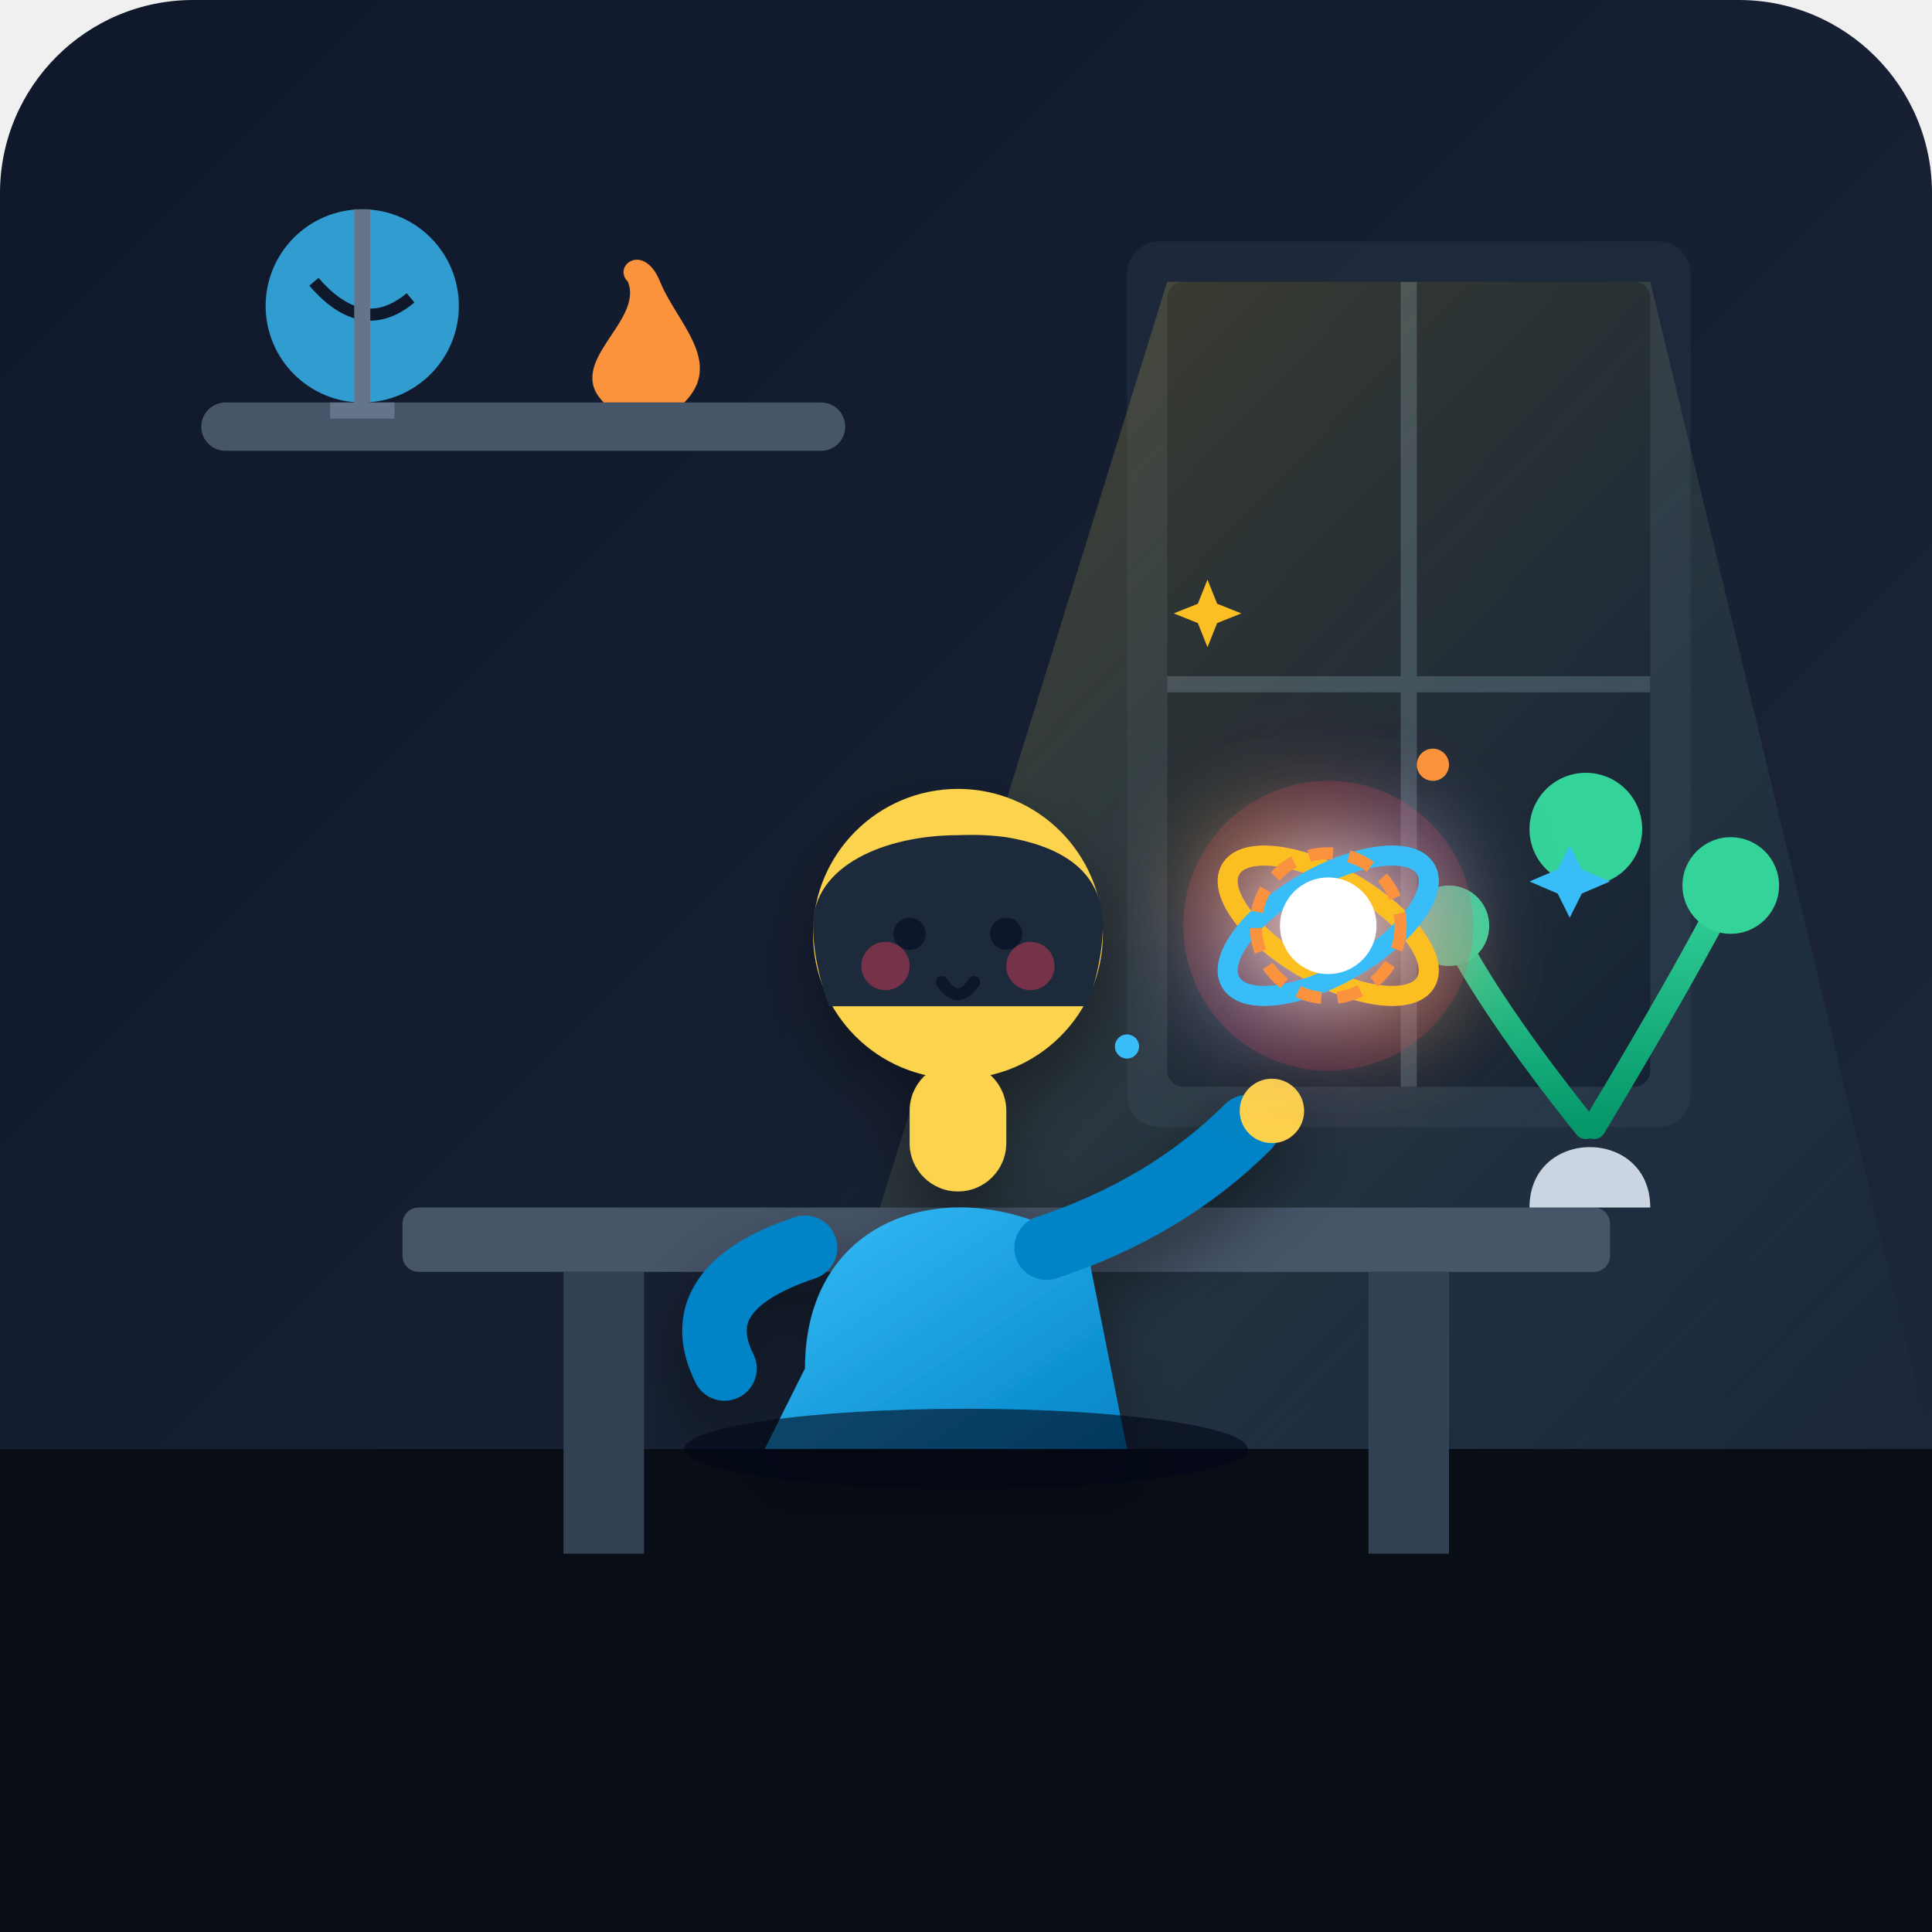
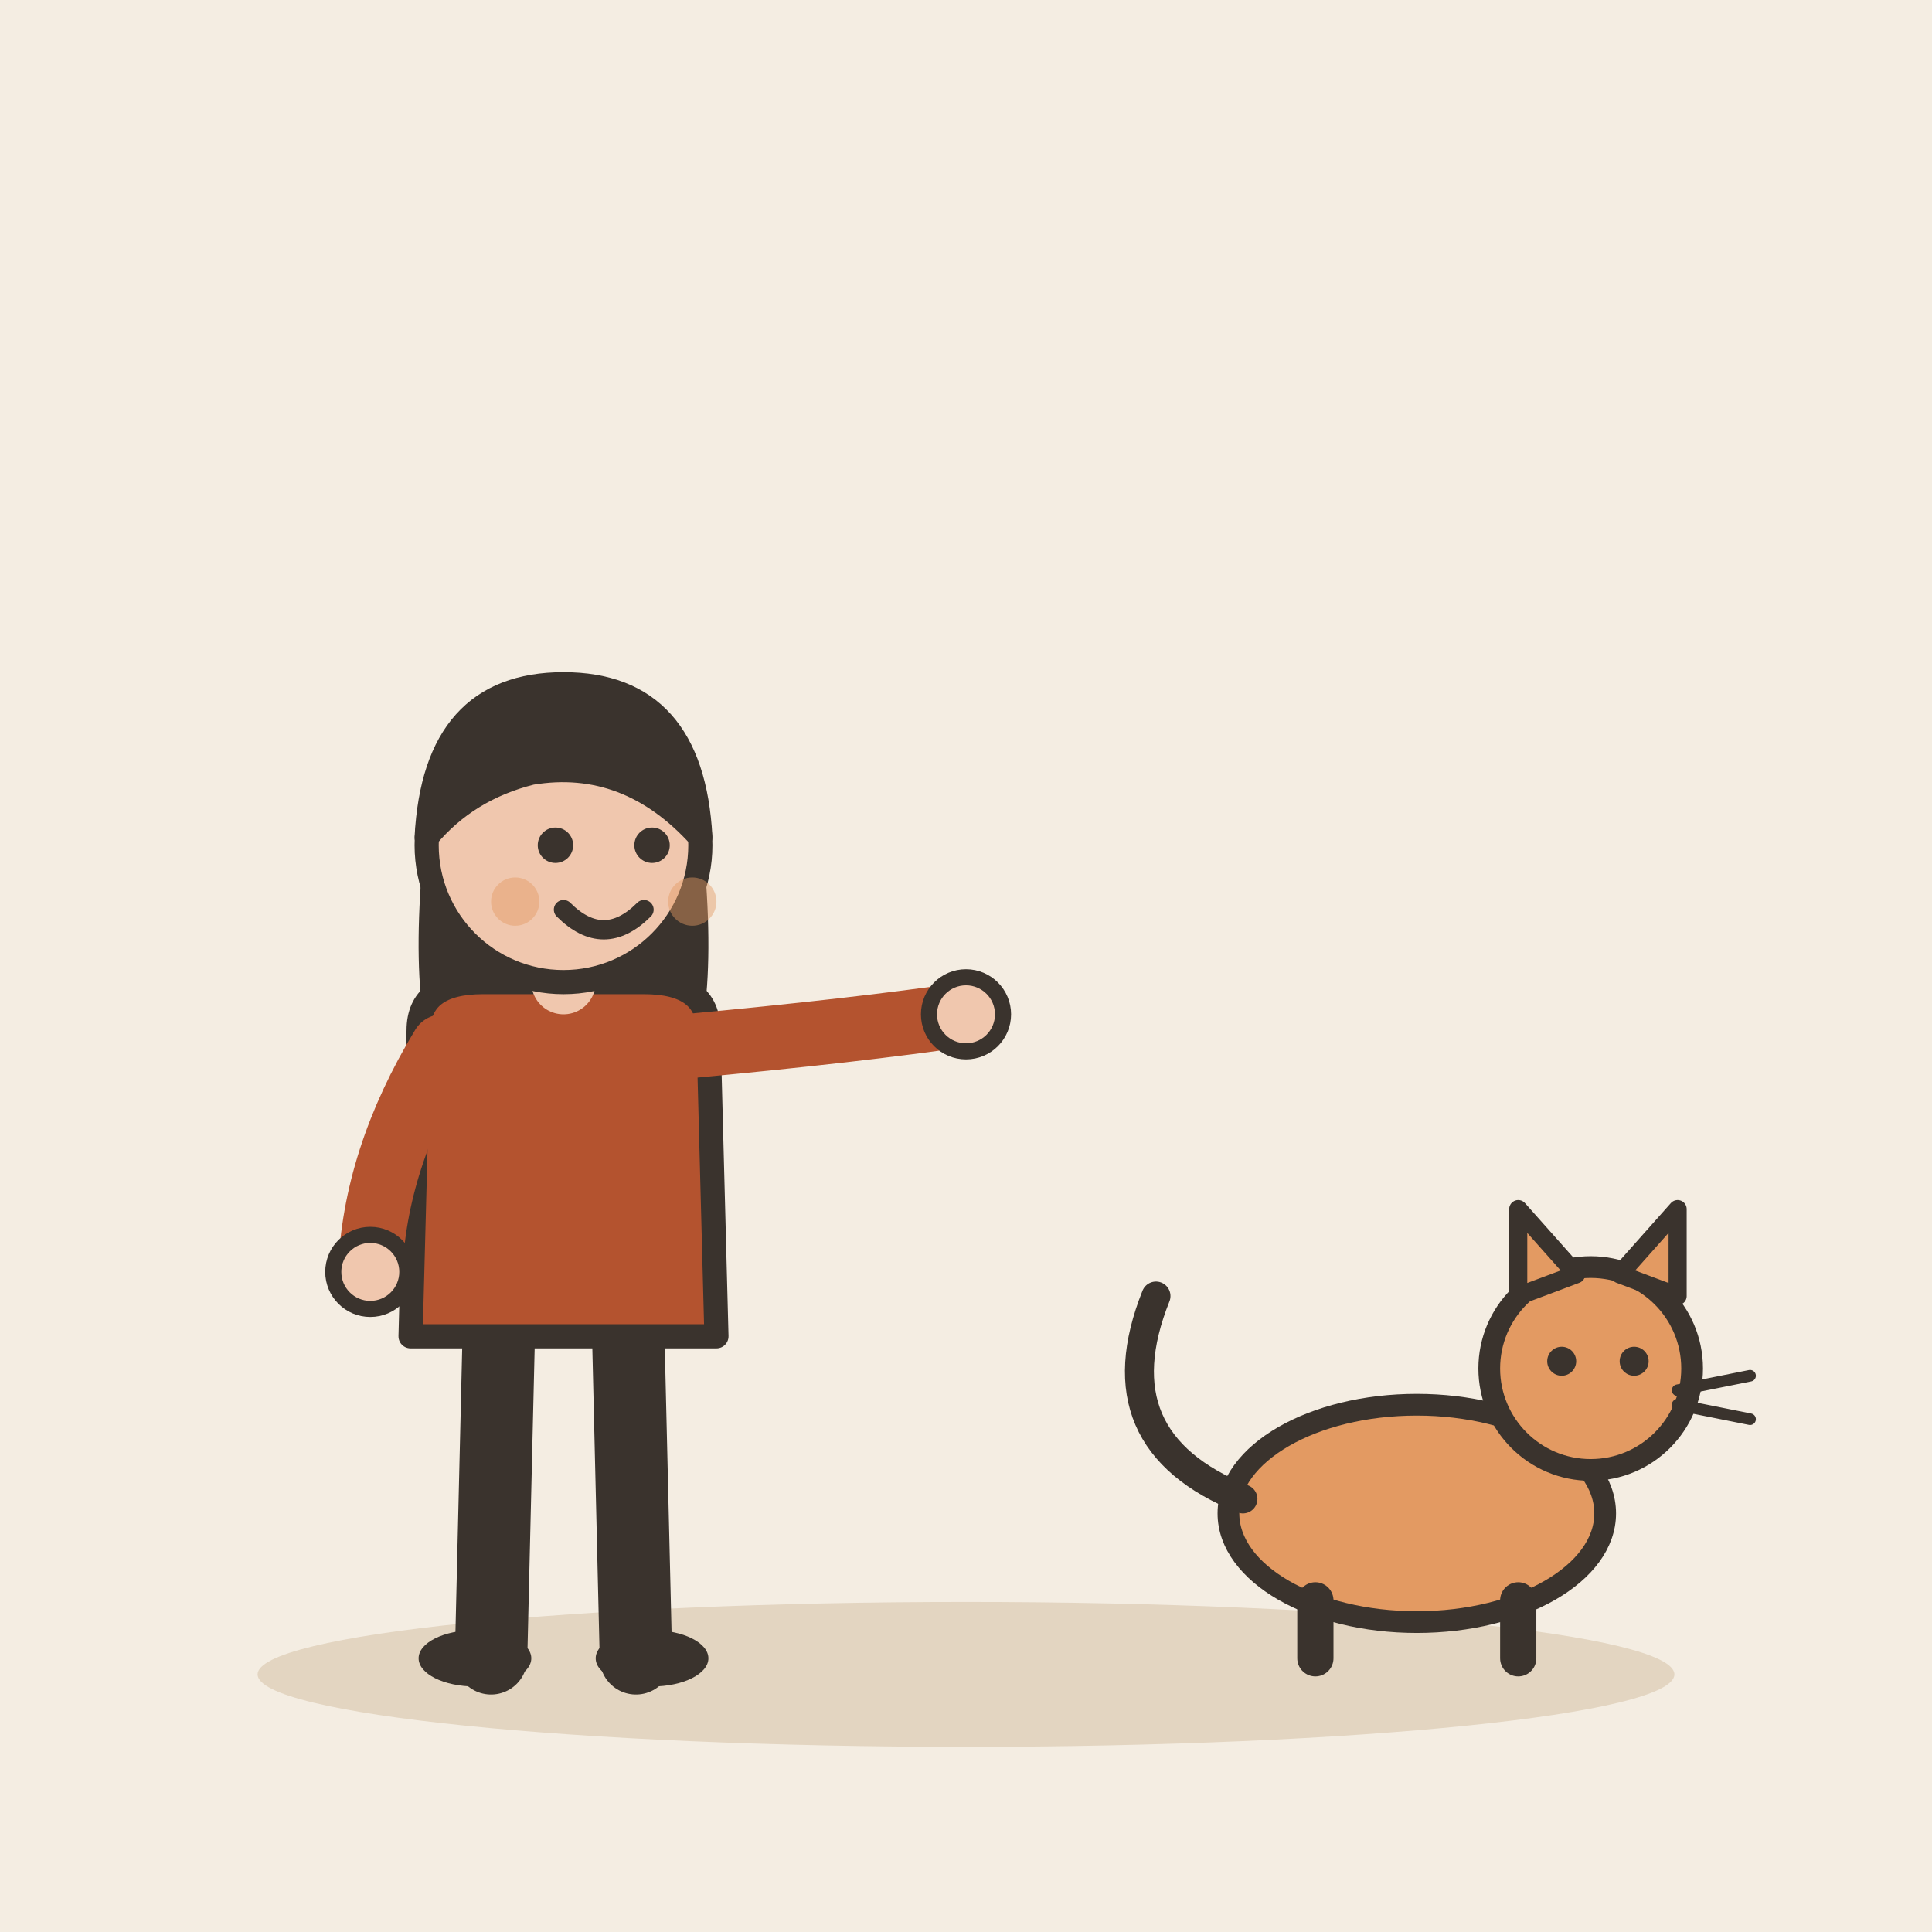
- <svg xmlns="http://www.w3.org/2000/svg" width="240" height="240" viewBox="0 0 240 240">
-   <defs>
-     <linearGradient id="bgGrad" x1="0%" y1="0%" x2="100%" y2="100%">
-       <stop offset="0%" stop-color="#0f172a" />
-       <stop offset="100%" stop-color="#1e293b" />
-     </linearGradient>
-     <linearGradient id="lightBeam" x1="0%" y1="0%" x2="100%" y2="100%">
-       <stop offset="0%" stop-color="#fbbf24" stop-opacity="0.25" />
-       <stop offset="100%" stop-color="#38bdf8" stop-opacity="0.0" />
-     </linearGradient>
-     <linearGradient id="sweaterGrad" x1="0%" y1="0%" x2="100%" y2="100%">
-       <stop offset="0%" stop-color="#38bdf8" />
-       <stop offset="100%" stop-color="#0284c7" />
-     </linearGradient>
-     <linearGradient id="objectGrad" x1="0%" y1="0%" x2="100%" y2="100%">
-       <stop offset="0%" stop-color="#f43f5e" />
-       <stop offset="100%" stop-color="#e11d48" />
-     </linearGradient>
-     <linearGradient id="plantGrad" x1="0%" y1="0%" x2="0%" y2="100%">
-       <stop offset="0%" stop-color="#34d399" />
-       <stop offset="100%" stop-color="#059669" />
-     </linearGradient>
-     <filter id="softShadow" x="-10%" y="-10%" width="120%" height="120%">
-       <feDropShadow dx="0" dy="4" stdDeviation="4" flood-color="#000000" flood-opacity="0.4" />
-     </filter>
-     <filter id="glow" x="-20%" y="-20%" width="140%" height="140%">
-       <feGaussianBlur stdDeviation="6" result="blur" />
-       <feComposite in="SourceGraphic" in2="blur" operator="over" />
-     </filter>
-   </defs>
-   <rect width="240" height="240" rx="24" fill="url(#bgGrad)" />
-   <path d="M 0 180 L 240 180 L 240 240 L 0 240 Z" fill="#090d16" />
-   <rect x="140" y="30" width="70" height="110" rx="4" fill="#334155" opacity="0.3" />
-   <rect x="145" y="35" width="60" height="100" rx="2" fill="#0f172a" />
-   <line x1="175" y1="35" x2="175" y2="135" stroke="#334155" stroke-width="2" />
-   <line x1="145" y1="85" x2="205" y2="85" stroke="#334155" stroke-width="2" />
-   <polygon points="145,35 205,35 240,180 100,180" fill="url(#lightBeam)" />
-   <rect x="25" y="50" width="80" height="6" rx="3" fill="#475569" />
-   <circle cx="45" cy="38" r="12" fill="#38bdf8" opacity="0.8" />
-   <path d="M 39 35 Q 45 42 51 37" stroke="#0f172a" stroke-width="1.5" fill="none" />
-   <path d="M 45 26 L 45 50" stroke="#64748b" stroke-width="2" />
-   <rect x="41" y="50" width="8" height="2" fill="#64748b" />
-   <path d="M 75 50 C 70 45, 80 40, 78 35 C 76 33, 80 30, 82 35 C 84 40, 90 45, 85 50 Z" fill="#fb923c" />
-   <rect x="50" y="150" width="150" height="8" rx="2" fill="#475569" />
-   <rect x="70" y="158" width="10" height="35" fill="#334155" />
-   <rect x="170" y="158" width="10" height="35" fill="#334155" />
-   <path d="M 190 150 C 190 140, 205 140, 205 150 Z" fill="#cbd5e1" />
-   <path d="M 197 140 Q 185 125 180 115" stroke="url(#plantGrad)" stroke-width="3" stroke-linecap="round" fill="none" />
-   <path d="M 198 140 Q 210 120 215 110" stroke="url(#plantGrad)" stroke-width="3" stroke-linecap="round" fill="none" />
-   <path d="M 197 140 Q 197 120 197 105" stroke="url(#plantGrad)" stroke-width="3" stroke-linecap="round" fill="none" />
-   <circle cx="180" cy="115" r="5" fill="#34d399" />
-   <circle cx="215" cy="110" r="6" fill="#34d399" />
-   <circle cx="197" cy="103" r="7" fill="#34d399" />
-   <g filter="url(#softShadow)">
-     <path d="M 100 170 C 100 150, 120 145, 135 155 L 140 180 L 95 180 Z" fill="url(#sweaterGrad)" />
-     <rect x="113" y="132" width="12" height="16" rx="6" fill="#fcd34d" />
-     <circle cx="119" cy="116" r="18" fill="#fcd34d" />
-     <path d="M 101 115 C 101 100, 137 100, 137 115 C 137 120, 135 125, 135 125 L 103 125 C 103 125, 101 120, 101 115 Z" fill="#1e293b" />
-     <path d="M 101 114 Q 110 102 125 104 Q 137 106 137 115" fill="#1e293b" />
-     <circle cx="113" cy="116" r="2" fill="#0f172a" />
-     <circle cx="125" cy="116" r="2" fill="#0f172a" />
-     <path d="M 117 122 Q 119 125 121 122" stroke="#0f172a" stroke-width="1.5" stroke-linecap="round" fill="none" />
-     <circle cx="110" cy="120" r="3" fill="#f43f5e" opacity="0.4" />
-     <circle cx="128" cy="120" r="3" fill="#f43f5e" opacity="0.4" />
-     <path d="M 100 155 Q 85 160, 90 170" stroke="#0284c7" stroke-width="8" stroke-linecap="round" fill="none" />
-     <path d="M 130 155 Q 145 150, 155 140" stroke="#0284c7" stroke-width="8" stroke-linecap="round" fill="none" />
-     <circle cx="158" cy="138" r="4" fill="#fcd34d" />
+ <svg xmlns="http://www.w3.org/2000/svg" viewBox="0 0 240 240" data-style="editorial">
+   <rect width="240" height="240" fill="#F4EDE2" />
+   <ellipse cx="120" cy="208" rx="88" ry="9" fill="#E3D5C1" />
+   <g transform="translate(70 206)">
+     <path d="M-8 -42L-9 0" stroke="#3A332D" stroke-width="9" stroke-linecap="round" fill="none" />
+     <path d="M8 -42L9 0" stroke="#3A332D" stroke-width="9" stroke-linecap="round" fill="none" />
+     <ellipse cx="-11" cy="0" rx="7" ry="3.5" fill="#3A332D" />
+     <ellipse cx="11" cy="0" rx="7" ry="3.5" fill="#3A332D" />
+     <path d="M-17 -104Q-20 -78 -14 -70L-6 -78L6 -78L14 -70Q20 -78 17 -104Z" fill="#3A332D" />
+     <path d="M-18 -78Q-18 -84 -10 -84L10 -84Q18 -84 18 -78L19 -40L-19 -40Z" fill="#B4532F" stroke="#3A332D" stroke-width="3" stroke-linecap="round" stroke-linejoin="round" />
+     <path d="M-15 -76Q-23.5 -62 -24 -48" fill="none" stroke="#B4532F" stroke-width="8" stroke-linecap="round" stroke-linejoin="round" />
+     <circle cx="-24" cy="-48" r="4.6" fill="#F0C7AE" stroke="#3A332D" stroke-linecap="round" stroke-linejoin="round" stroke-width="2" />
+     <path d="M15 -76Q36.5 -78 50 -80" fill="none" stroke="#B4532F" stroke-width="8" stroke-linecap="round" stroke-linejoin="round" />
+     <circle cx="50" cy="-80" r="4.6" fill="#F0C7AE" stroke="#3A332D" stroke-linecap="round" stroke-linejoin="round" stroke-width="2" />
+     <path d="M0 -84L0 -88" stroke="#F0C7AE" stroke-width="8" stroke-linecap="round" fill="none" />
+     <circle cx="0" cy="-101" r="17" fill="#F0C7AE" stroke="#3A332D" stroke-width="3" stroke-linecap="round" stroke-linejoin="round" />
+     <path d="M-17 -102Q-16 -121 0 -121Q16 -121 17 -102Q8 -112 -4 -110Q-12 -108 -17 -102Z" fill="#3A332D" stroke="#3A332D" stroke-width="3" stroke-linecap="round" stroke-linejoin="round" />
+     <circle cx="-1" cy="-101" r="2.2" fill="#3A332D" />
+     <circle cx="11" cy="-101" r="2.2" fill="#3A332D" />
+     <path d="M0 -93Q5 -88 10 -93" fill="none" stroke="#3A332D" stroke-width="2.4" stroke-linecap="round" stroke-linejoin="round" />
+     <circle cx="-6" cy="-94" r="3" fill="#E39A62" opacity="0.45" />
+     <circle cx="16" cy="-94" r="3" fill="#E39A62" opacity="0.45" />
  </g>
-   <g transform="translate(165, 115)" filter="url(#glow)">
-     <circle cx="0" cy="0" r="18" fill="url(#objectGrad)" opacity="0.2" />
-     <ellipse cx="0" cy="0" rx="14" ry="6" fill="none" stroke="#fbbf24" stroke-width="2.5" transform="rotate(30)" />
-     <ellipse cx="0" cy="0" rx="14" ry="6" fill="none" stroke="#38bdf8" stroke-width="2.5" transform="rotate(-30)" />
-     <circle cx="0" cy="0" r="6" fill="#ffffff" />
-     <circle cx="0" cy="0" r="9" fill="none" stroke="#fb923c" stroke-width="1.5" stroke-dasharray="3,2" />
+   <g transform="translate(176 206) scale(0.9 0.9)">
+     <ellipse cx="0" cy="-20" rx="26" ry="15" fill="#E39A62" stroke="#3A332D" stroke-width="3" stroke-linecap="round" stroke-linejoin="round" />
+     <path d="M-24 -22Q-44 -30 -36 -50" fill="none" stroke="#3A332D" stroke-width="4" stroke-linecap="round" stroke-linejoin="round" />
+     <path d="M-14 -8L-14 0" stroke="#3A332D" stroke-width="5" stroke-linecap="round" fill="none" />
+     <path d="M14 -8L14 0" stroke="#3A332D" stroke-width="5" stroke-linecap="round" fill="none" />
+     <circle cx="24" cy="-40" r="14" fill="#E39A62" stroke="#3A332D" stroke-width="3" stroke-linecap="round" stroke-linejoin="round" />
+     <path d="M14 -50L14 -62L22 -53Z" fill="#E39A62" stroke="#3A332D" stroke-width="2.5" stroke-linecap="round" stroke-linejoin="round" />
+     <path d="M28 -53L36 -62L36 -50Z" fill="#E39A62" stroke="#3A332D" stroke-width="2.5" stroke-linecap="round" stroke-linejoin="round" />
+     <circle cx="20" cy="-41" r="2" fill="#3A332D" />
+     <circle cx="30" cy="-41" r="2" fill="#3A332D" />
+     <path d="M36 -37L46 -39" stroke="#3A332D" stroke-width="1.6" stroke-linecap="round" fill="none" />
+     <path d="M36 -35L46 -33" stroke="#3A332D" stroke-width="1.6" stroke-linecap="round" fill="none" />
  </g>
-   <g fill="#fbbf24">
-     <path d="M 150 90 L 152 95 L 157 97 L 152 99 L 150 104 L 148 99 L 143 97 L 148 95 Z" transform="scale(0.6) translate(100, 30)" />
-     <path d="M 195 105 L 196.5 108 L 200 109.5 L 196.5 111 L 195 114 L 193.5 111 L 190 109.5 L 193.5 108 Z" fill="#38bdf8" />
-     <circle cx="140" cy="130" r="1.5" fill="#38bdf8" />
-     <circle cx="178" cy="95" r="2" fill="#fb923c" />
-   </g>
-   <ellipse cx="120" cy="180" rx="35" ry="5" fill="#020617" opacity="0.6" />
+   <path d="M120 120l4 -8" fill="none" stroke="none" stroke-width="3" stroke-linecap="round" stroke-linejoin="round" />
</svg>
